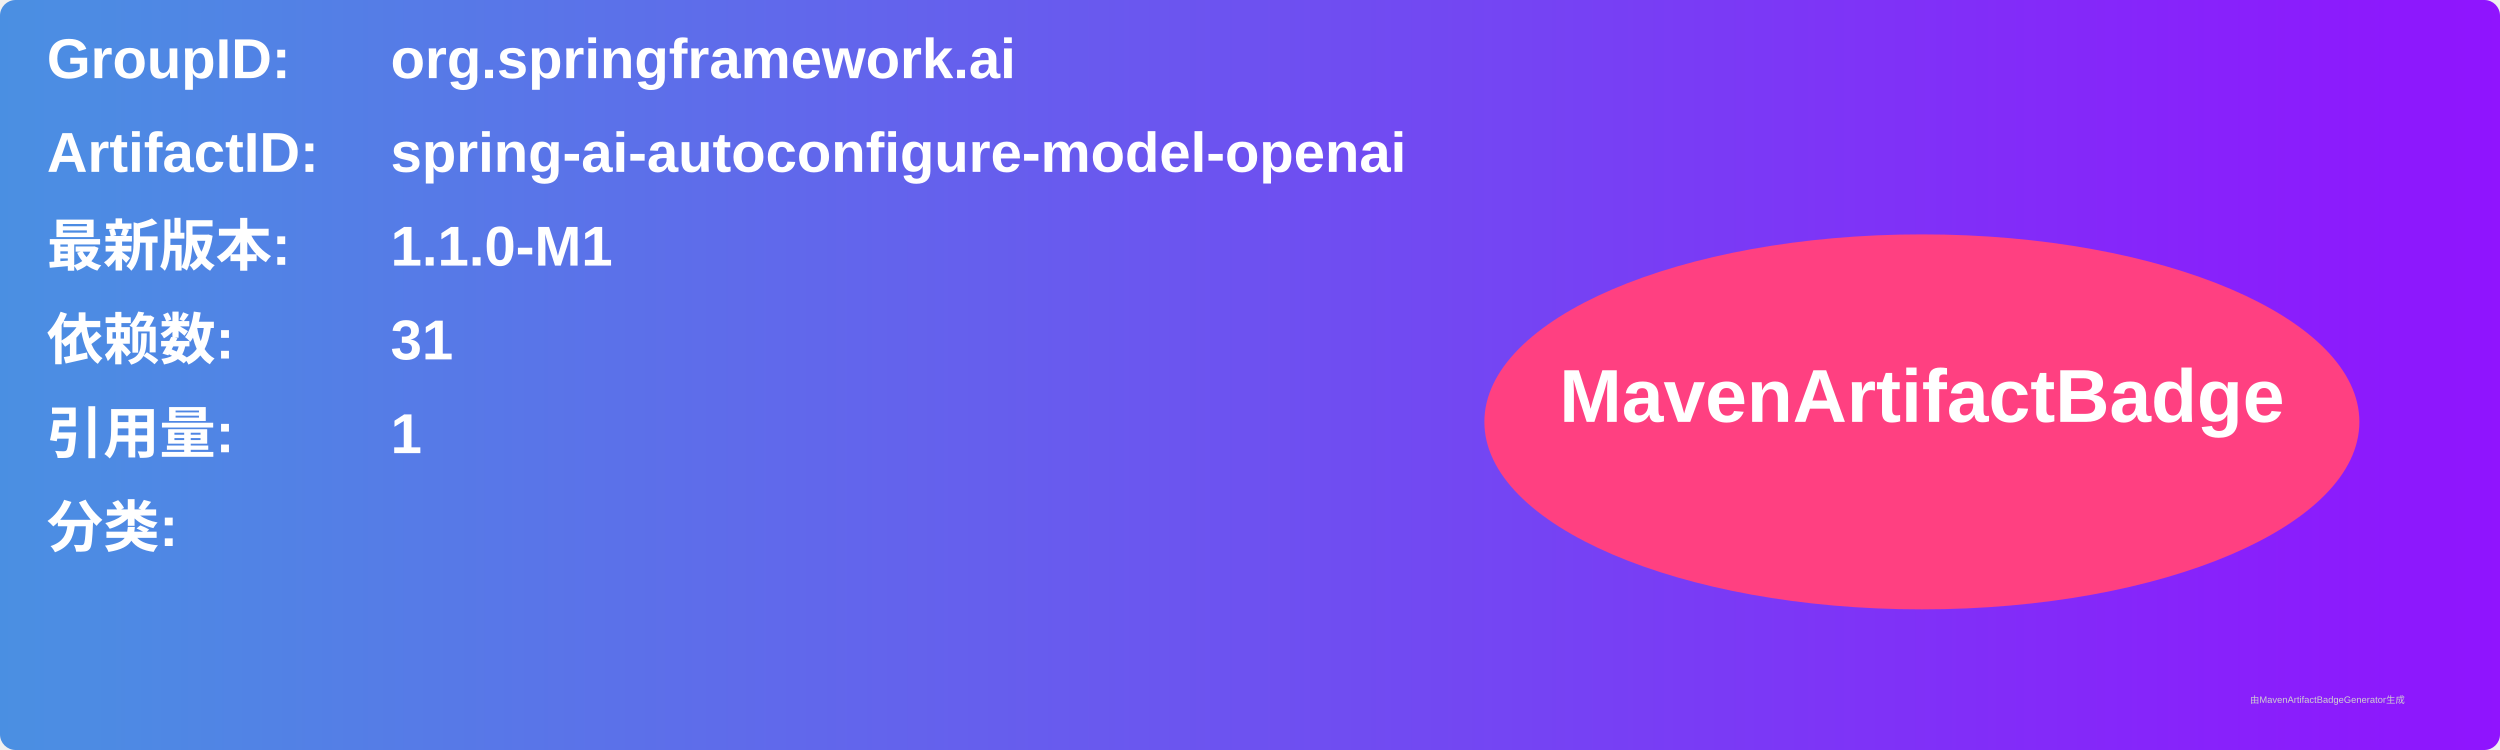
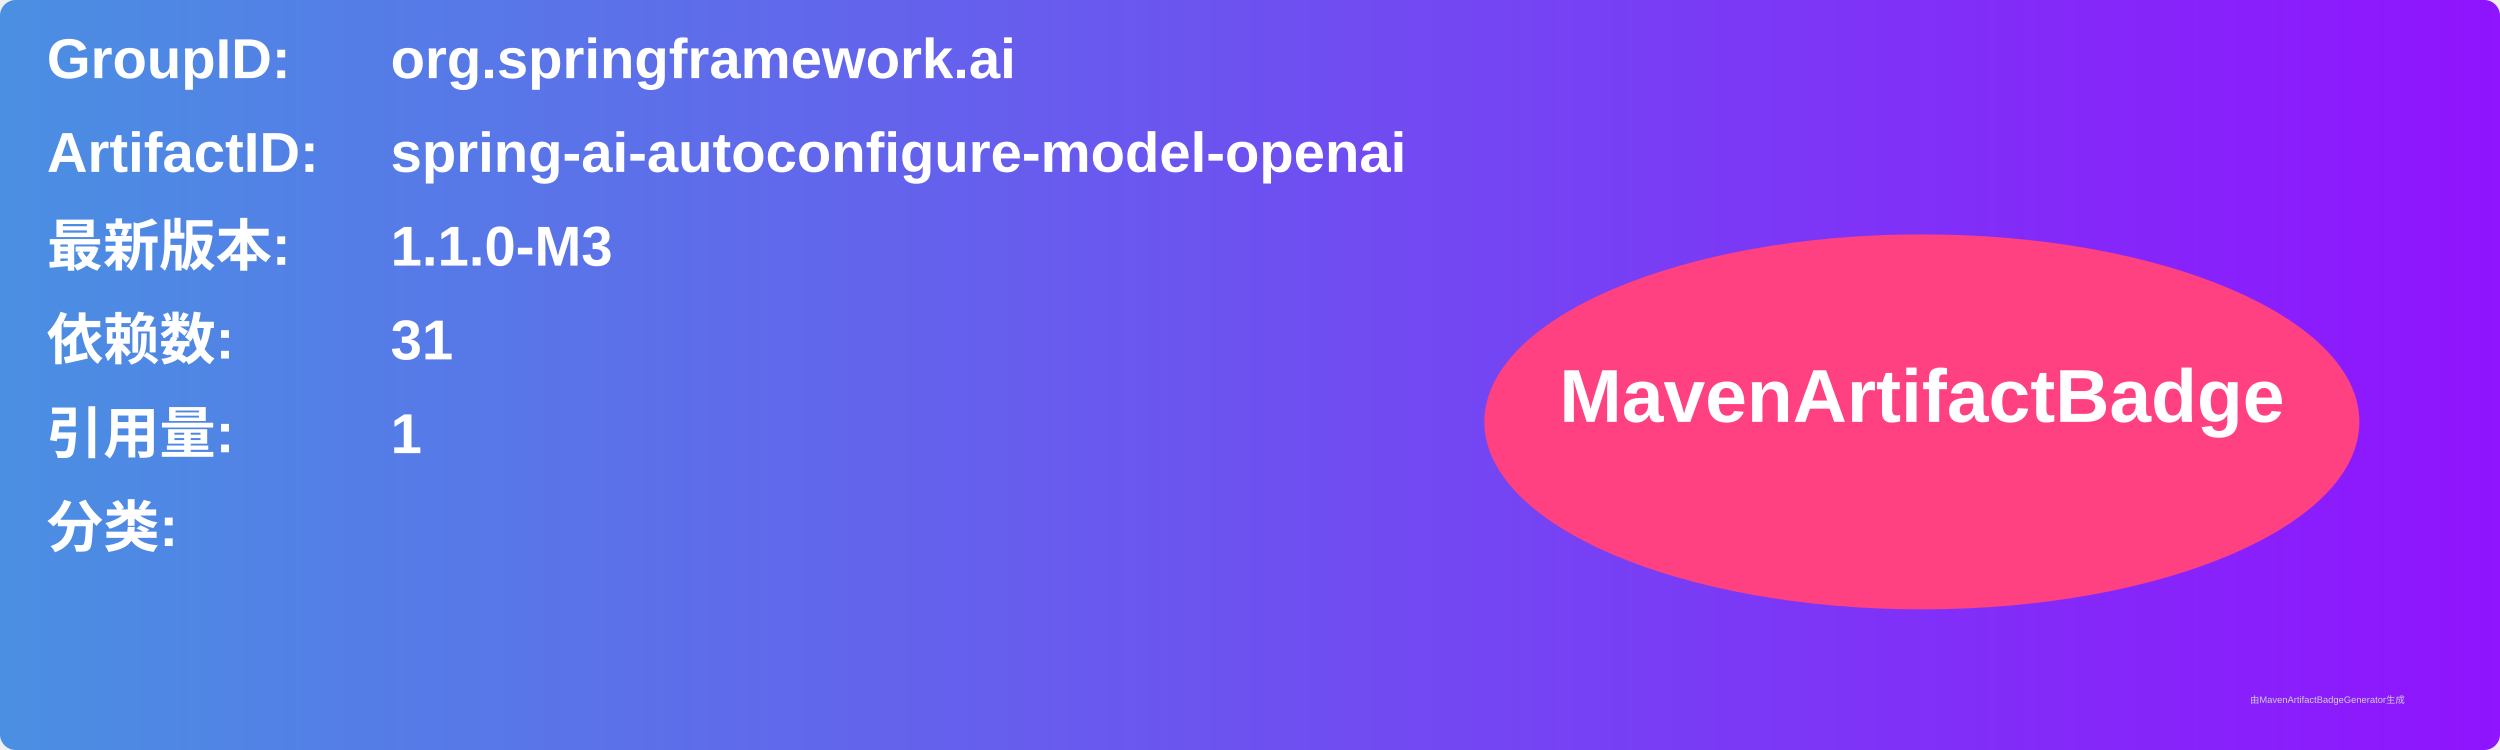
<svg xmlns="http://www.w3.org/2000/svg" width="800" height="240" viewBox="0 0 800 240">
  <linearGradient id="grad" x1="0%" y1="0%" x2="100%" y2="0%">
    <stop offset="0%" stop-color="#4a90e2" />
    <stop offset="100%" stop-color="#9013fe" />
  </linearGradient>
  <rect width="100%" height="100%" rx="5" ry="5" fill="url(#grad)" />
  <g transform="translate(15, 15)">
    <text x="0" y="10" font-family="Arial" font-size="18" fill="white" font-weight="bold" width="260">GroupID:</text>
    <text x="110" y="10" font-family="Arial" font-size="18" fill="white" font-weight="bold" width="460">org.springframework.ai</text>
    <text x="0" y="40" font-family="Arial" font-size="18" fill="white" font-weight="bold" width="260">ArtifactID:</text>
    <text x="110" y="40" font-family="Arial" font-size="18" fill="white" font-weight="bold" width="460">spring-ai-autoconfigure-model-openai</text>
    <text x="0" y="70" font-family="Arial" font-size="18" fill="white" font-weight="bold">最新版本:</text>
    <text x="110" y="70" font-family="Arial" font-size="18" fill="white" font-weight="bold">
-       <tspan font-weight="bold">1.1.0-M1</tspan>
+       <tspan font-weight="bold">1.1.0-M3</tspan>
    </text>
    <text x="0" y="100" font-family="Arial" font-size="18" fill="white" font-weight="bold">依赖数: </text>
    <text x="110" y="100" font-family="Arial" font-size="18" fill="white">
      <tspan font-weight="bold">31</tspan>
    </text>
    <text x="0" y="130" font-family="Arial" font-size="18" fill="white" font-weight="bold">引用量: </text>
    <text x="110" y="130" font-family="Arial" font-size="18" fill="white">
      <tspan font-weight="bold">1</tspan>
    </text>
    <text x="0" y="160" font-family="Arial" font-size="18" fill="white" font-weight="bold">分类:</text>
    <text x="10" y="190" font-family="Arial" font-size="10" fill="white">
      <tspan font-weight="bold" />
    </text>
    <ellipse cx="600" cy="120" rx="140" ry="60" fill="#ff4081" />
    <text x="600" y="120" text-anchor="middle" font-family="Arial" font-size="24" fill="white" font-weight="bold">MavenArtifactBadge</text>
  </g>
  <text x="720" y="225" font-family="Arial" font-size="3" fill="#d0d0d0">由MavenArtifactBadgeGenerator生成</text>
</svg>
